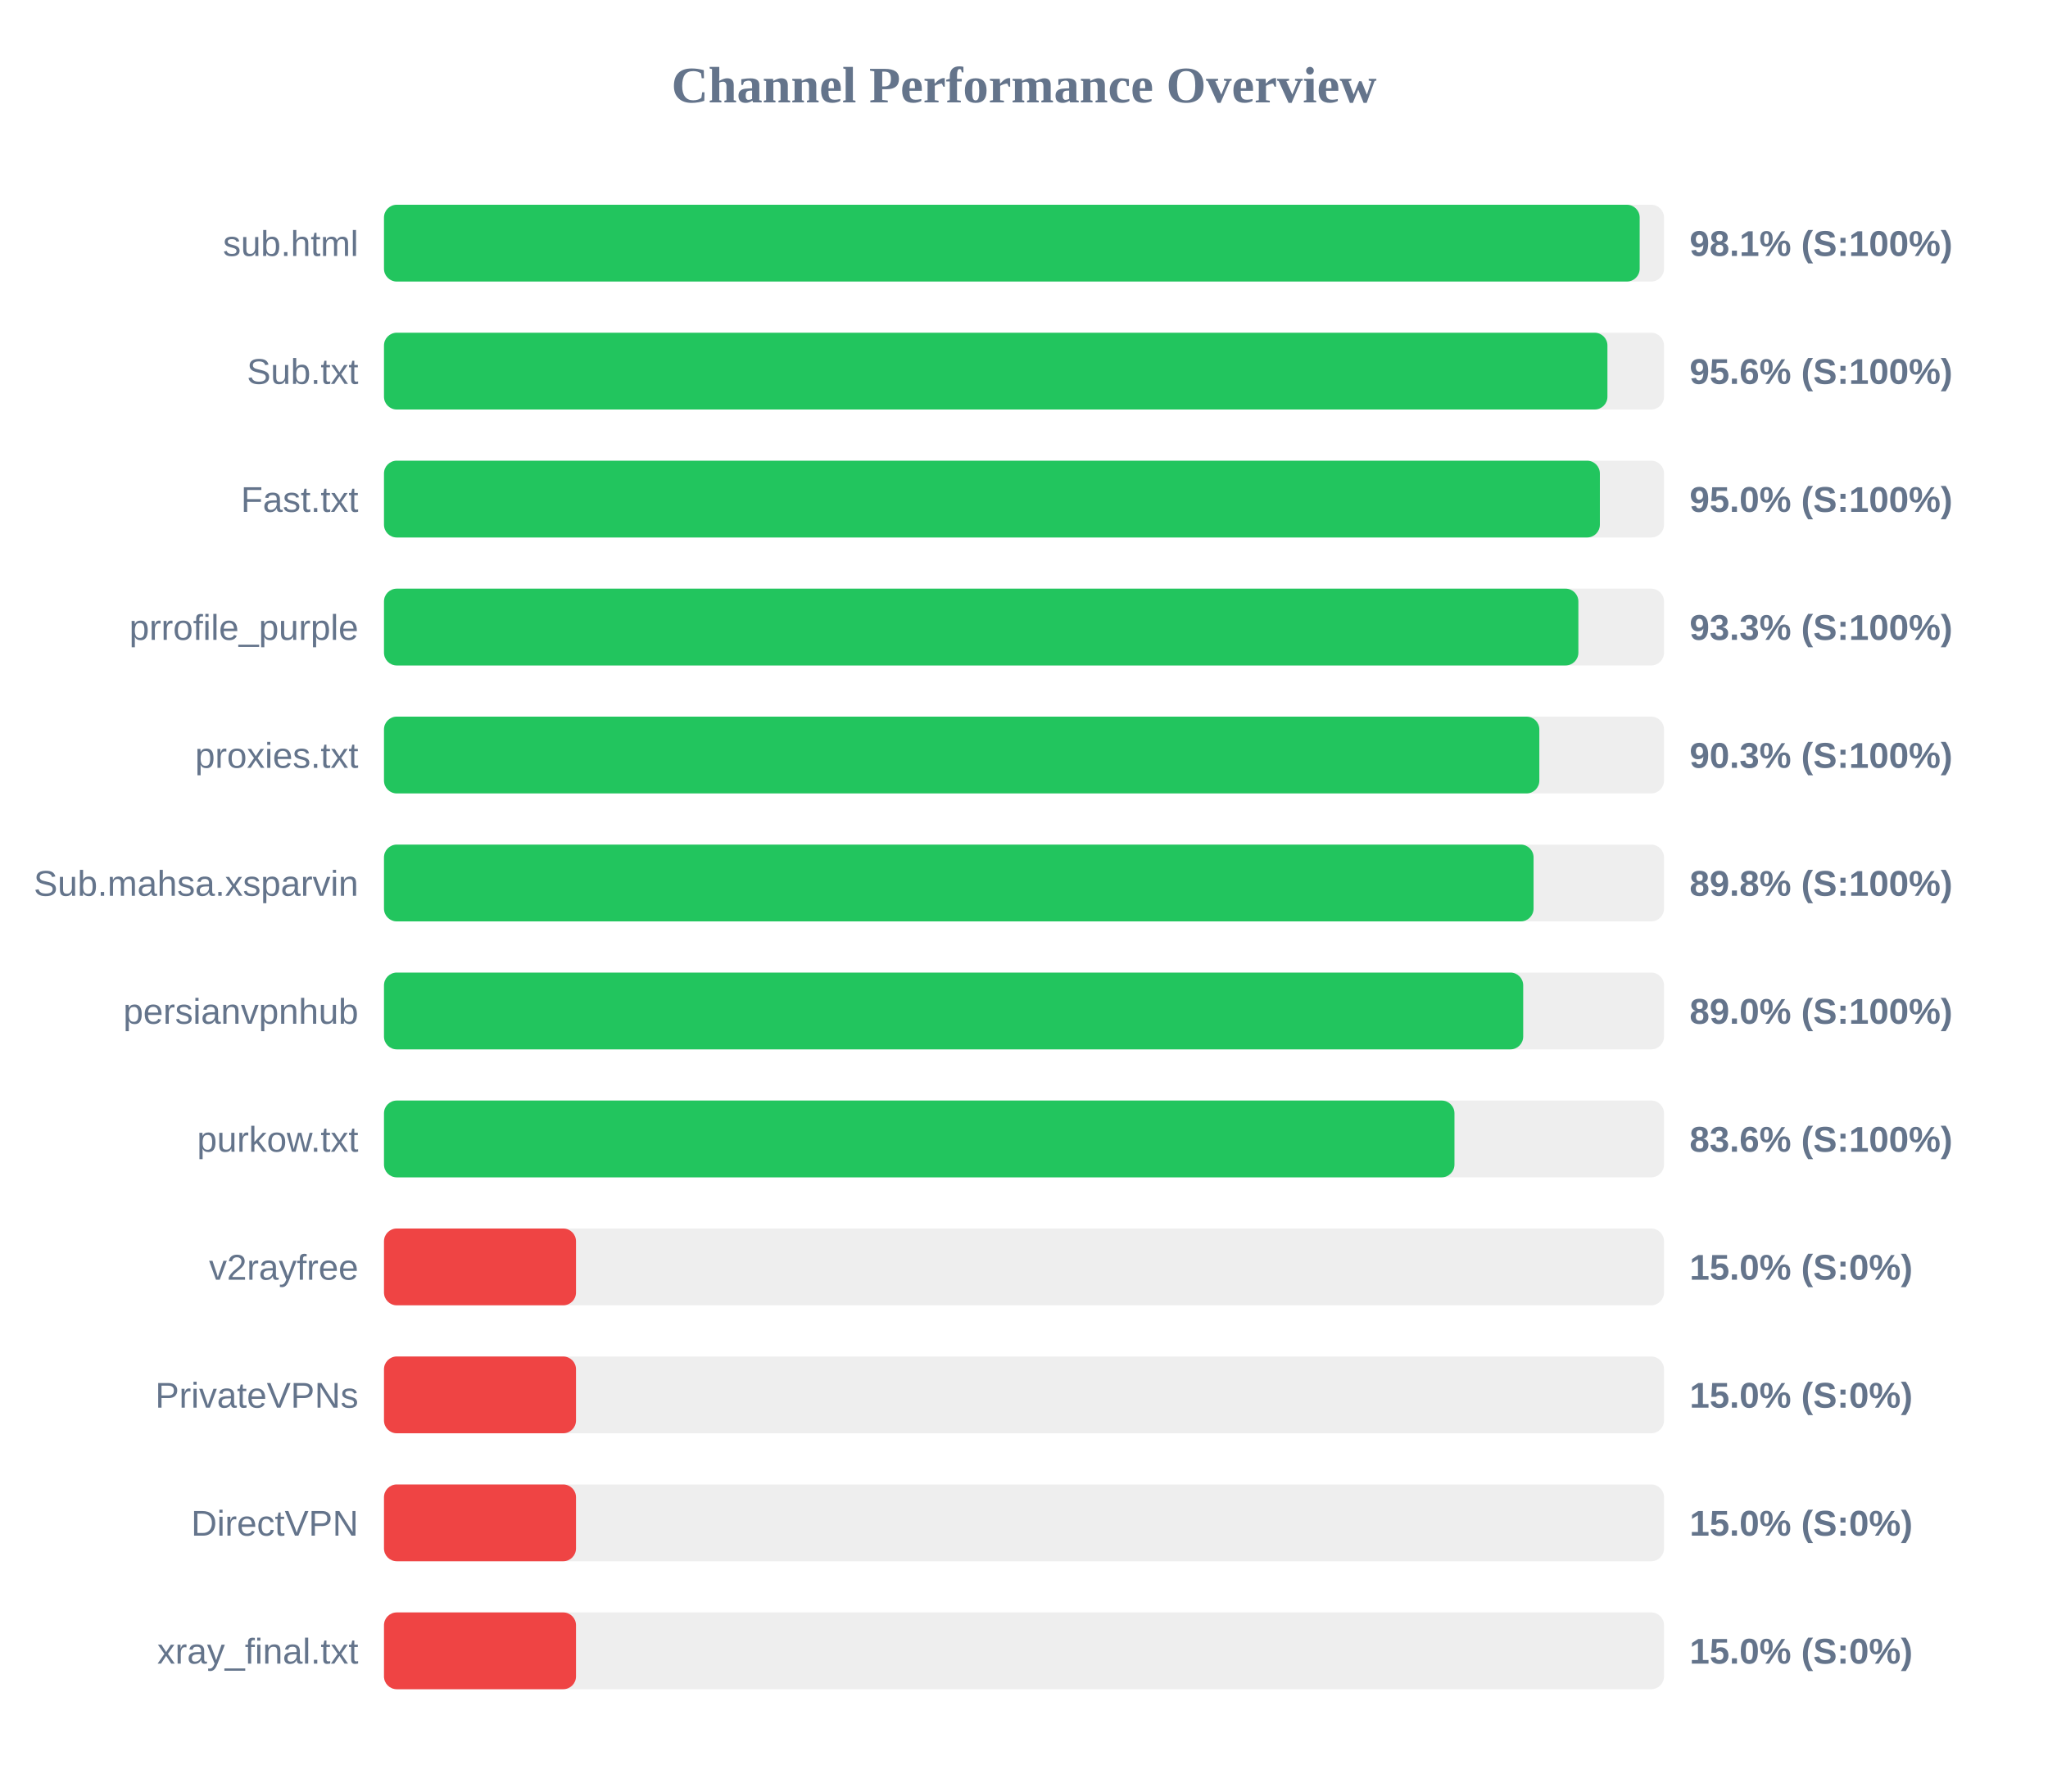
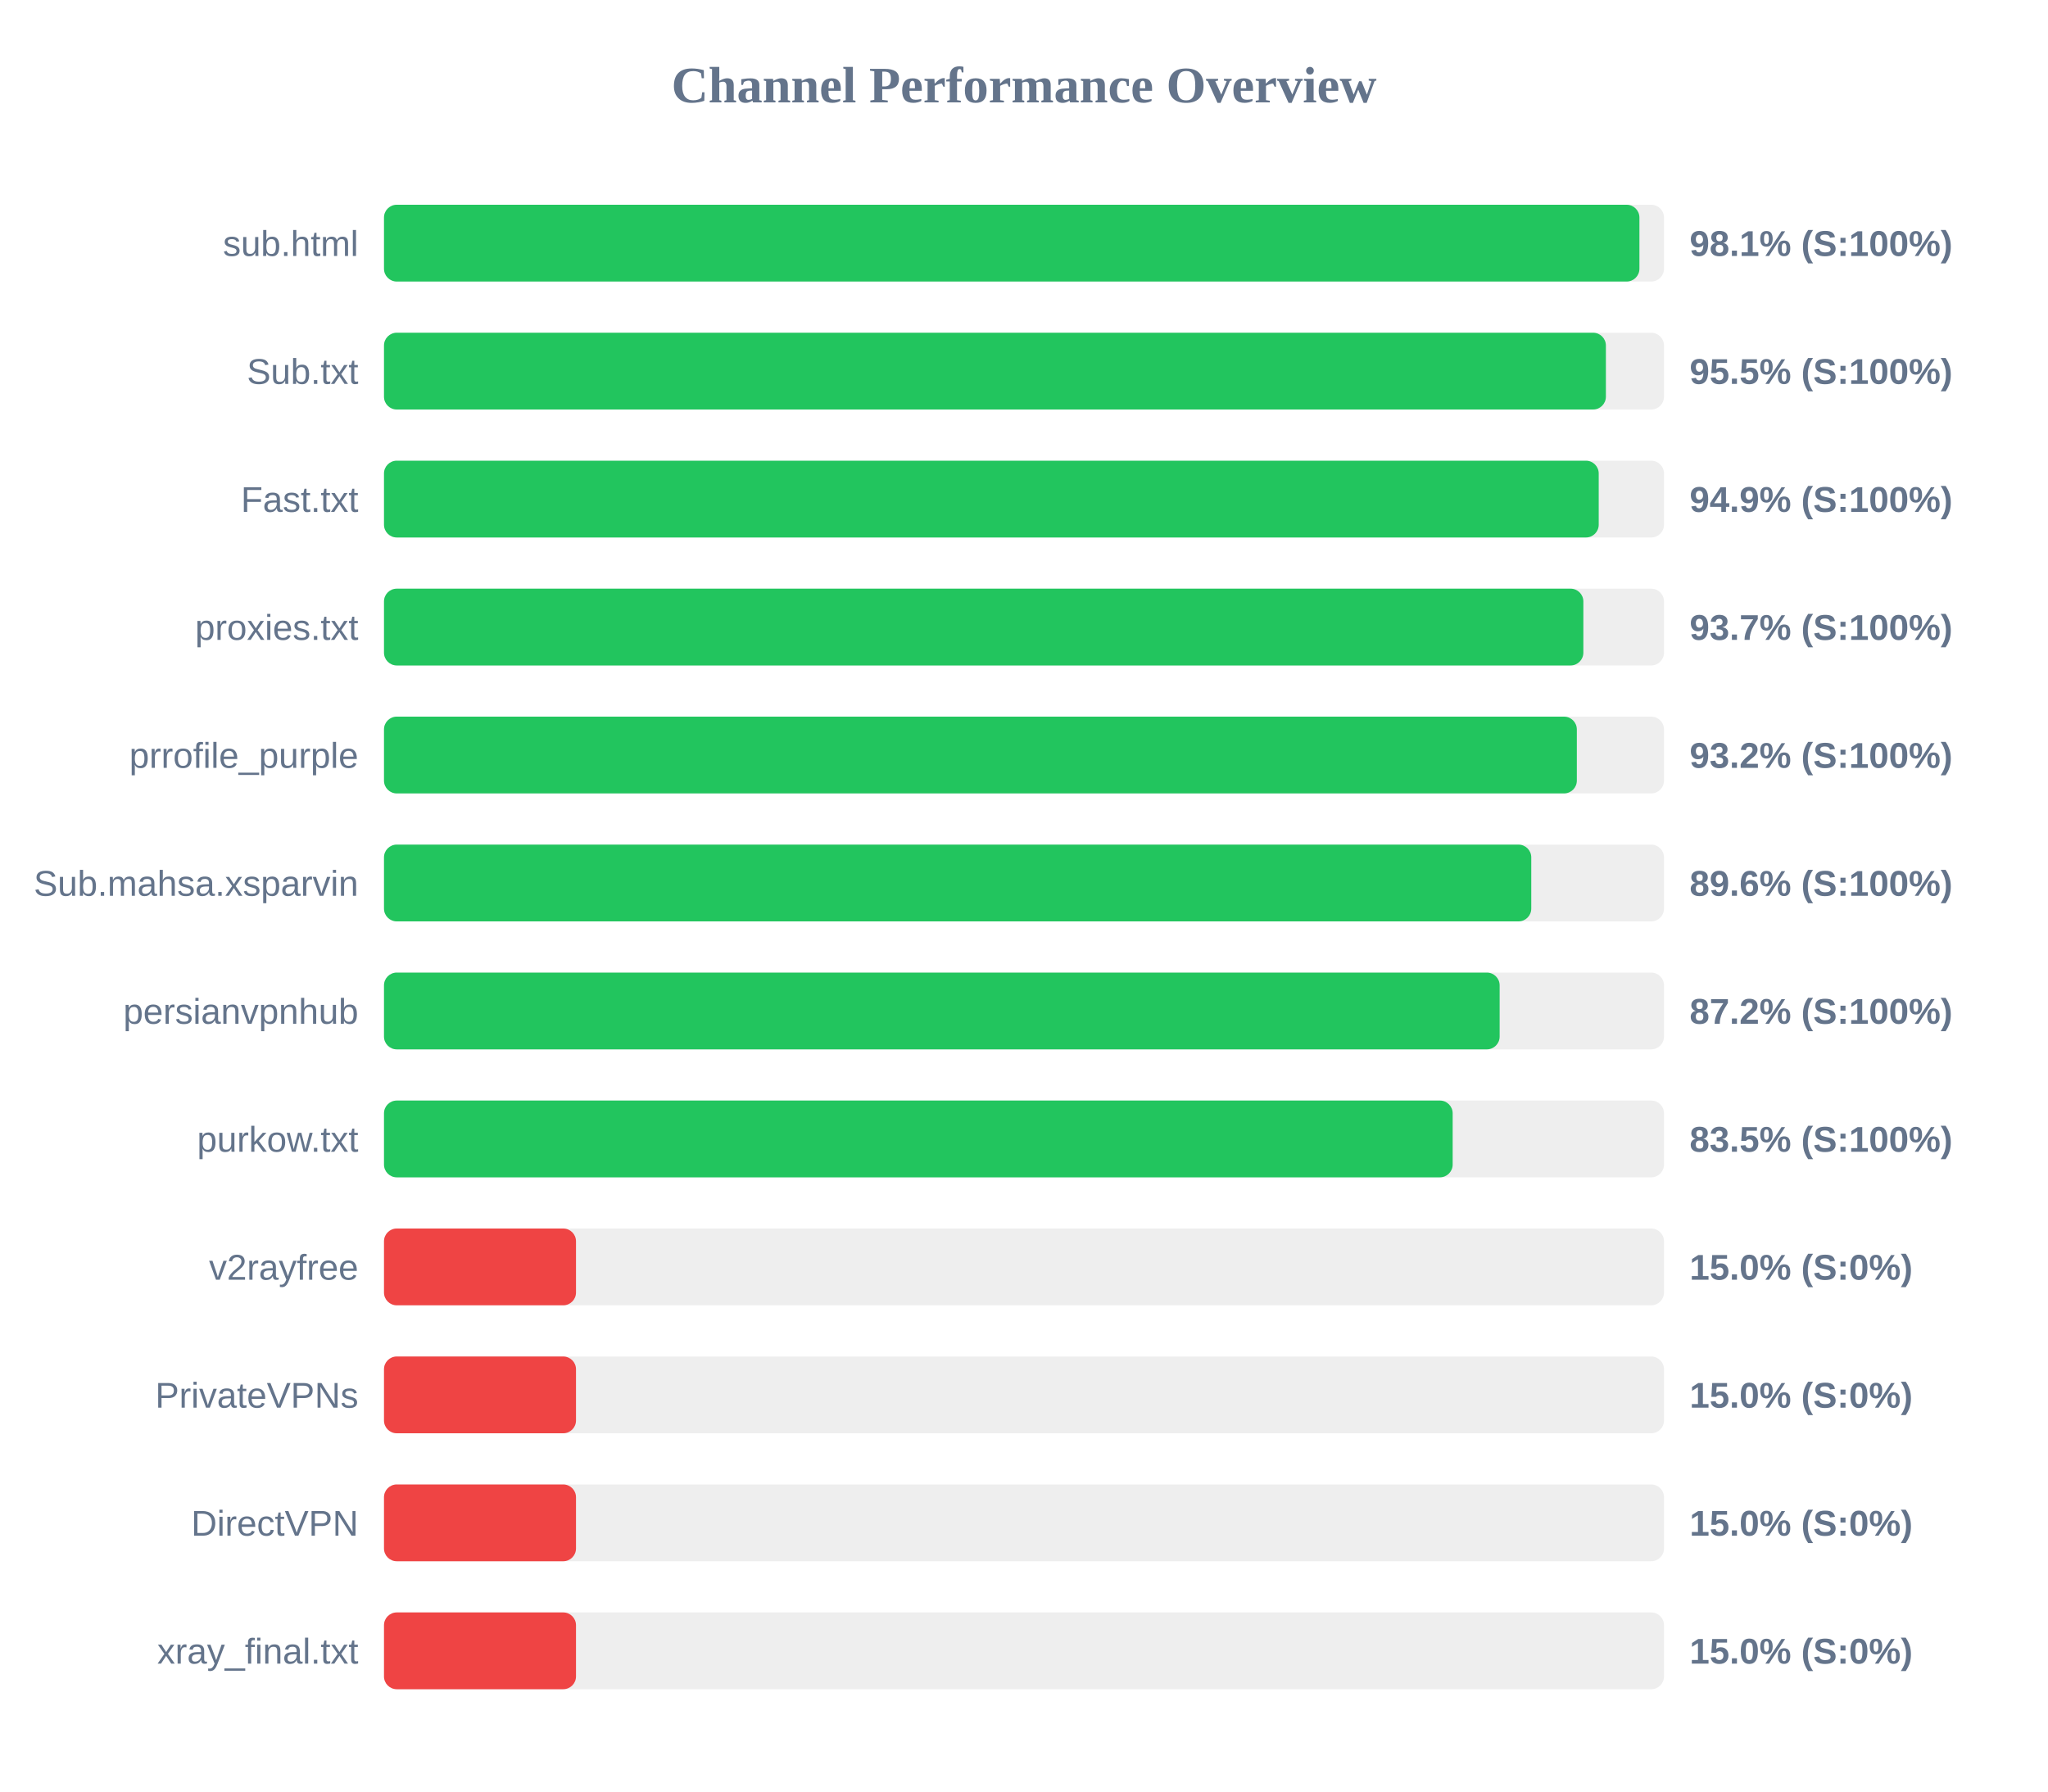
<svg xmlns="http://www.w3.org/2000/svg" width="800" height="700" version="1.1">
  <style>
        .row { font: 14px Arial; fill: #64748b; }
        .score { font: bold 14px Arial; fill: #64748b; }
    </style>
  <text x="400" y="40" text-anchor="middle" font-size="20px" font-weight="bold" fill="#64748b">Channel Performance Overview</text>
  <rect x="150" y="80" width="500" height="30" fill="#eee" rx="5" />
-   <rect x="150" y="80" width="490.5" height="30" fill="#22c55e" rx="5" />
+   <rect x="150" y="80" width="490.4" height="30" fill="#22c55e" rx="5" />
  <text x="140" y="100" text-anchor="end" class="row">sub.html</text>
  <text x="660" y="100" text-anchor="start" class="score">98.1% (S:100%)</text>
  <rect x="150" y="130" width="500" height="30" fill="#eee" rx="5" />
-   <rect x="150" y="130" width="477.9" height="30" fill="#22c55e" rx="5" />
+   <rect x="150" y="130" width="477.3" height="30" fill="#22c55e" rx="5" />
  <text x="140" y="150" text-anchor="end" class="row">Sub.txt</text>
-   <text x="660" y="150" text-anchor="start" class="score">95.6% (S:100%)</text>
+   <text x="660" y="150" text-anchor="start" class="score">95.5% (S:100%)</text>
  <rect x="150" y="180" width="500" height="30" fill="#eee" rx="5" />
-   <rect x="150" y="180" width="474.95" height="30" fill="#22c55e" rx="5" />
+   <rect x="150" y="180" width="474.5" height="30" fill="#22c55e" rx="5" />
  <text x="140" y="200" text-anchor="end" class="row">Fast.txt</text>
-   <text x="660" y="200" text-anchor="start" class="score">95.0% (S:100%)</text>
+   <text x="660" y="200" text-anchor="start" class="score">94.9% (S:100%)</text>
  <rect x="150" y="230" width="500" height="30" fill="#eee" rx="5" />
-   <rect x="150" y="230" width="466.55" height="30" fill="#22c55e" rx="5" />
-   <text x="140" y="250" text-anchor="end" class="row">prrofile_purple</text>
-   <text x="660" y="250" text-anchor="start" class="score">93.3% (S:100%)</text>
+   <rect x="150" y="230" width="468.5" height="30" fill="#22c55e" rx="5" />
+   <text x="140" y="250" text-anchor="end" class="row">proxies.txt</text>
+   <text x="660" y="250" text-anchor="start" class="score">93.7% (S:100%)</text>
  <rect x="150" y="280" width="500" height="30" fill="#eee" rx="5" />
-   <rect x="150" y="280" width="451.3" height="30" fill="#22c55e" rx="5" />
-   <text x="140" y="300" text-anchor="end" class="row">proxies.txt</text>
-   <text x="660" y="300" text-anchor="start" class="score">90.3% (S:100%)</text>
+   <rect x="150" y="280" width="465.95" height="30" fill="#22c55e" rx="5" />
+   <text x="140" y="300" text-anchor="end" class="row">prrofile_purple</text>
+   <text x="660" y="300" text-anchor="start" class="score">93.2% (S:100%)</text>
  <rect x="150" y="330" width="500" height="30" fill="#eee" rx="5" />
-   <rect x="150" y="330" width="449.05" height="30" fill="#22c55e" rx="5" />
+   <rect x="150" y="330" width="448.15" height="30" fill="#22c55e" rx="5" />
  <text x="140" y="350" text-anchor="end" class="row">Sub.mahsa.xsparvin</text>
-   <text x="660" y="350" text-anchor="start" class="score">89.8% (S:100%)</text>
+   <text x="660" y="350" text-anchor="start" class="score">89.6% (S:100%)</text>
  <rect x="150" y="380" width="500" height="30" fill="#eee" rx="5" />
-   <rect x="150" y="380" width="445.0" height="30" fill="#22c55e" rx="5" />
+   <rect x="150" y="380" width="435.8" height="30" fill="#22c55e" rx="5" />
  <text x="140" y="400" text-anchor="end" class="row">persianvpnhub</text>
-   <text x="660" y="400" text-anchor="start" class="score">89.0% (S:100%)</text>
+   <text x="660" y="400" text-anchor="start" class="score">87.2% (S:100%)</text>
  <rect x="150" y="430" width="500" height="30" fill="#eee" rx="5" />
-   <rect x="150" y="430" width="418.15" height="30" fill="#22c55e" rx="5" />
+   <rect x="150" y="430" width="417.45" height="30" fill="#22c55e" rx="5" />
  <text x="140" y="450" text-anchor="end" class="row">purkow.txt</text>
-   <text x="660" y="450" text-anchor="start" class="score">83.6% (S:100%)</text>
+   <text x="660" y="450" text-anchor="start" class="score">83.5% (S:100%)</text>
  <rect x="150" y="480" width="500" height="30" fill="#eee" rx="5" />
  <rect x="150" y="480" width="75.0" height="30" fill="#ef4444" rx="5" />
  <text x="140" y="500" text-anchor="end" class="row">v2rayfree</text>
  <text x="660" y="500" text-anchor="start" class="score">15.0% (S:0%)</text>
  <rect x="150" y="530" width="500" height="30" fill="#eee" rx="5" />
  <rect x="150" y="530" width="75.0" height="30" fill="#ef4444" rx="5" />
  <text x="140" y="550" text-anchor="end" class="row">PrivateVPNs</text>
  <text x="660" y="550" text-anchor="start" class="score">15.0% (S:0%)</text>
  <rect x="150" y="580" width="500" height="30" fill="#eee" rx="5" />
  <rect x="150" y="580" width="75.0" height="30" fill="#ef4444" rx="5" />
  <text x="140" y="600" text-anchor="end" class="row">DirectVPN</text>
  <text x="660" y="600" text-anchor="start" class="score">15.0% (S:0%)</text>
  <rect x="150" y="630" width="500" height="30" fill="#eee" rx="5" />
  <rect x="150" y="630" width="75.0" height="30" fill="#ef4444" rx="5" />
  <text x="140" y="650" text-anchor="end" class="row">xray_final.txt</text>
  <text x="660" y="650" text-anchor="start" class="score">15.0% (S:0%)</text>
</svg>
